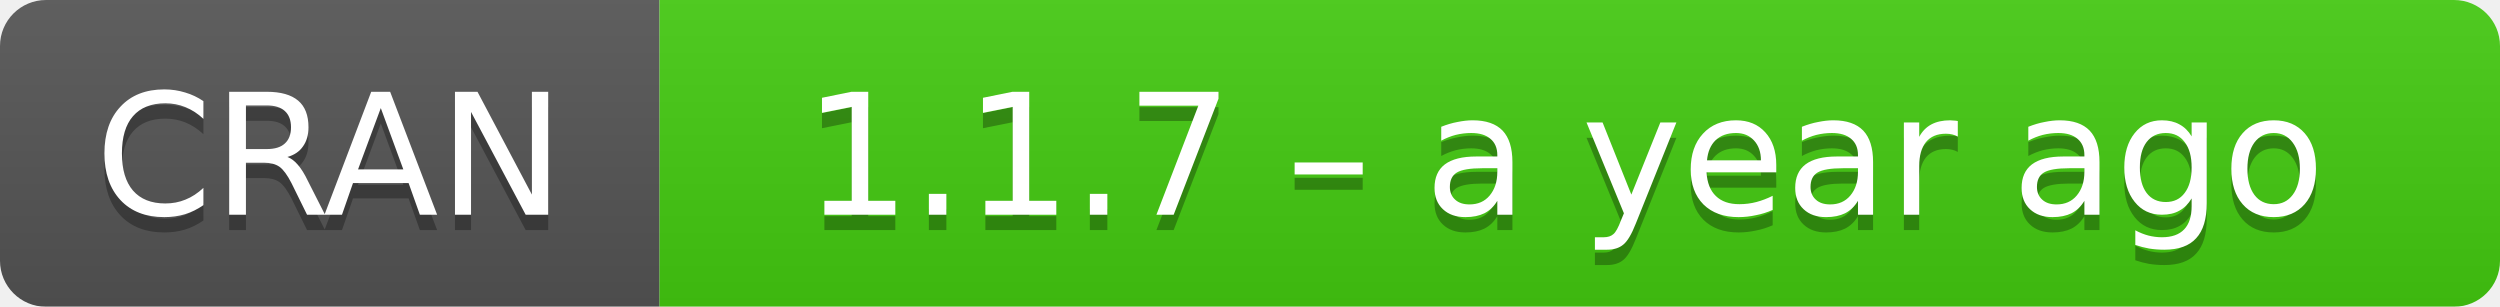
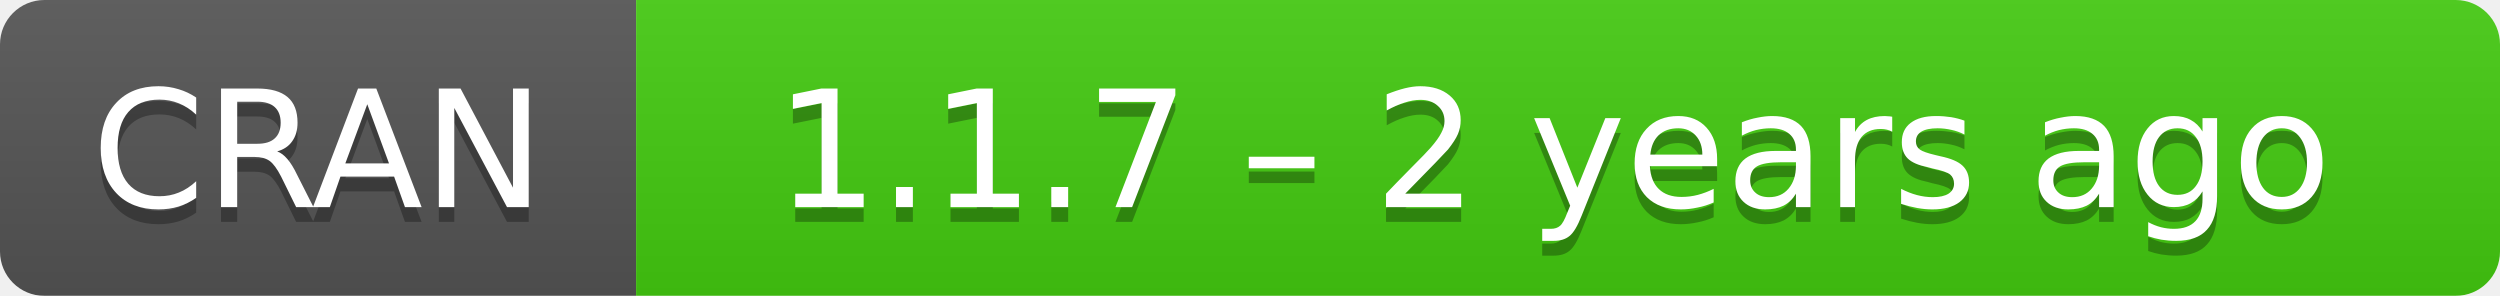
- <svg xmlns="http://www.w3.org/2000/svg" width="163" height="20" aria-label="CRAN 1.1.7 – a year ago">
+ <svg xmlns="http://www.w3.org/2000/svg" width="169" height="20" aria-label="CRAN 1.1.7 – 2 years ago">
  <linearGradient id="b" x2="0" y2="100%">
    <stop offset="0" stop-color="#bbb" stop-opacity=".1" />
    <stop offset="1" stop-opacity=".1" />
  </linearGradient>
  <mask id="a">
-     <rect width="163" height="20" rx="3" fill="#fff" />
+     <rect width="169" height="20" rx="3" fill="#fff" />
  </mask>
  <g mask="url(#a)">
    <path fill="#555" d="M0 0h43v20H0z" />
-     <path fill="#4c1" d="M43 0h141v20H43z" />
-     <path fill="url(#b)" d="M0 0h163v20H0z" />
+     <path fill="#4c1" d="M43 0h147v20H43z" />
+     <path fill="url(#b)" d="M0 0h169v20H0z" />
  </g>
  <g fill="#fff" text-anchor="middle" font-family="DejaVu Sans,Verdana,Geneva,sans-serif" font-size="11">
    <text x="21.5" y="15" fill="#010101" fill-opacity=".3">
      CRAN
    </text>
    <text x="21.5" y="14">
      CRAN
    </text>
-     <text x="102" y="15" fill="#010101" fill-opacity=".3">
-       1.1.7 – a year ago
+     <text x="105" y="15" fill="#010101" fill-opacity=".3">
+       1.1.7 – 2 years ago
    </text>
-     <text x="102" y="14">
-       1.1.7 – a year ago
+     <text x="105" y="14">
+       1.1.7 – 2 years ago
    </text>
  </g>
</svg>
